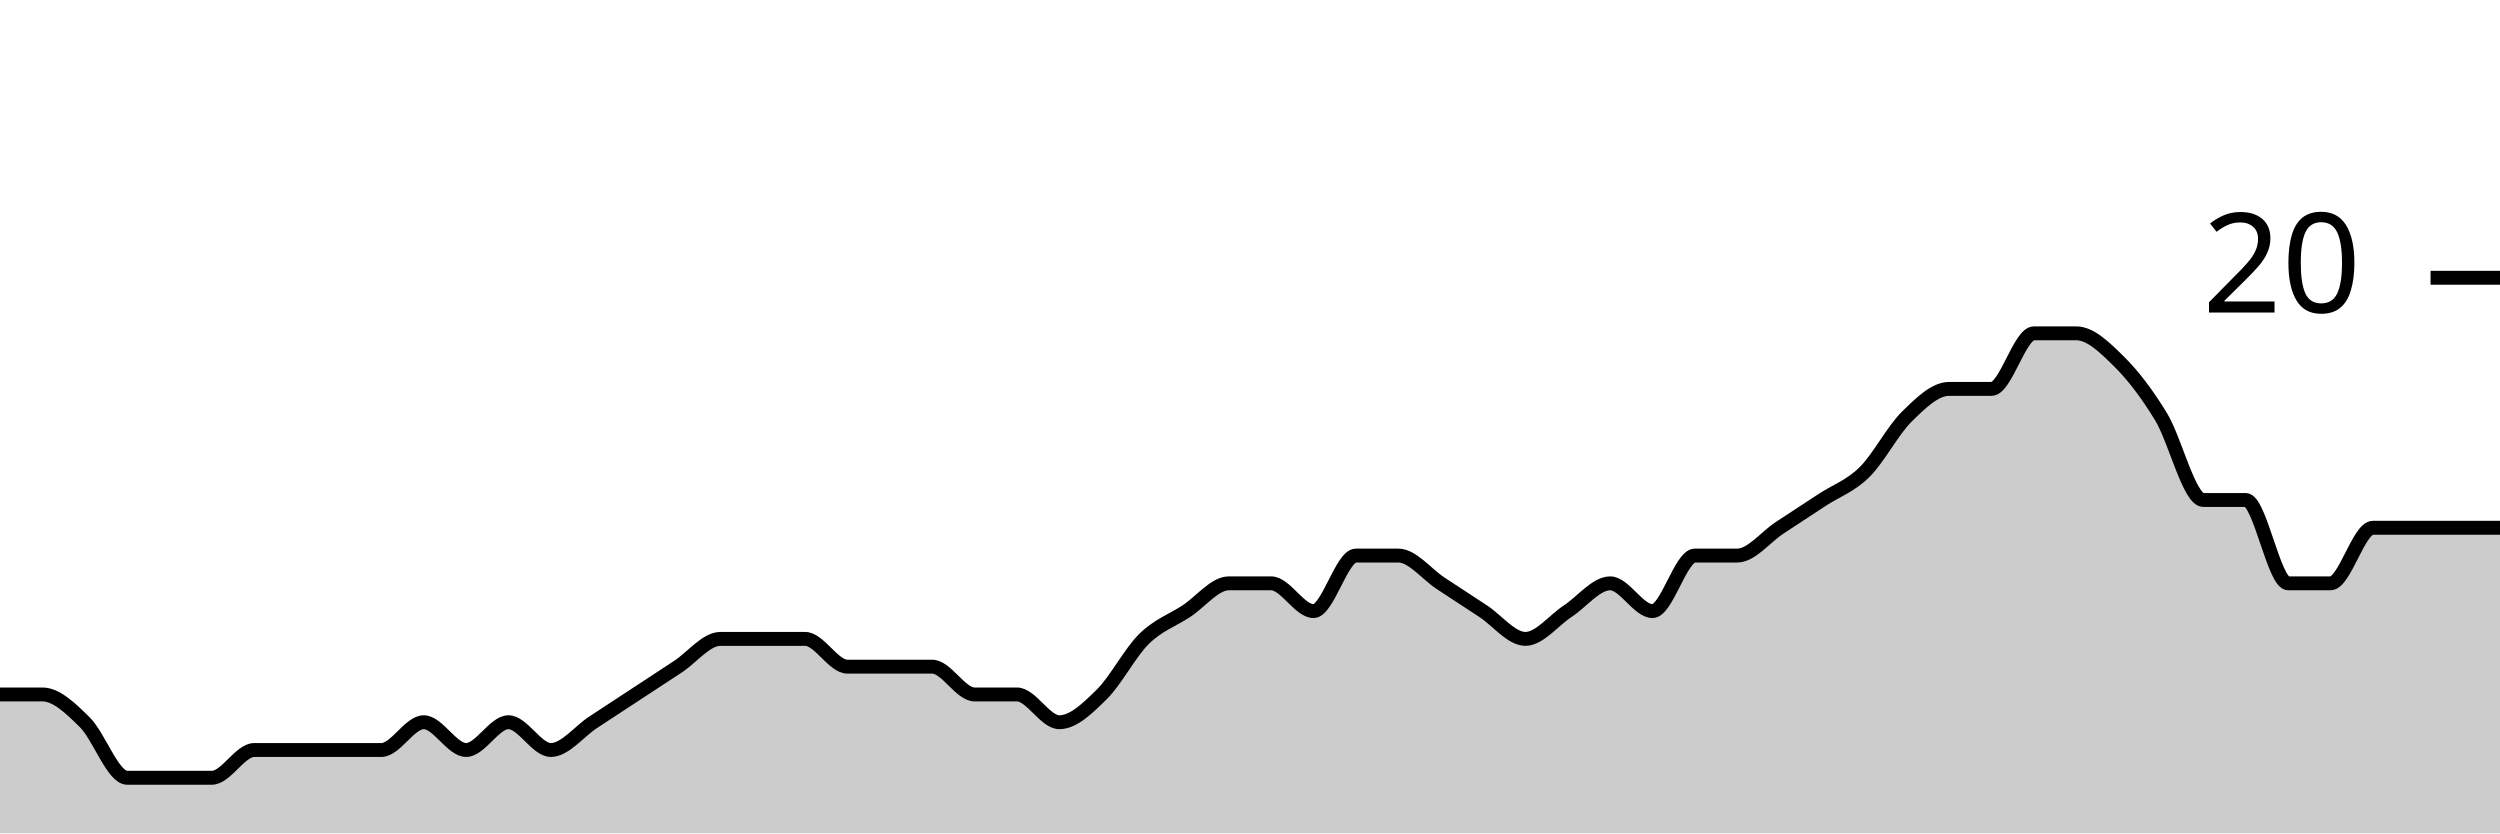
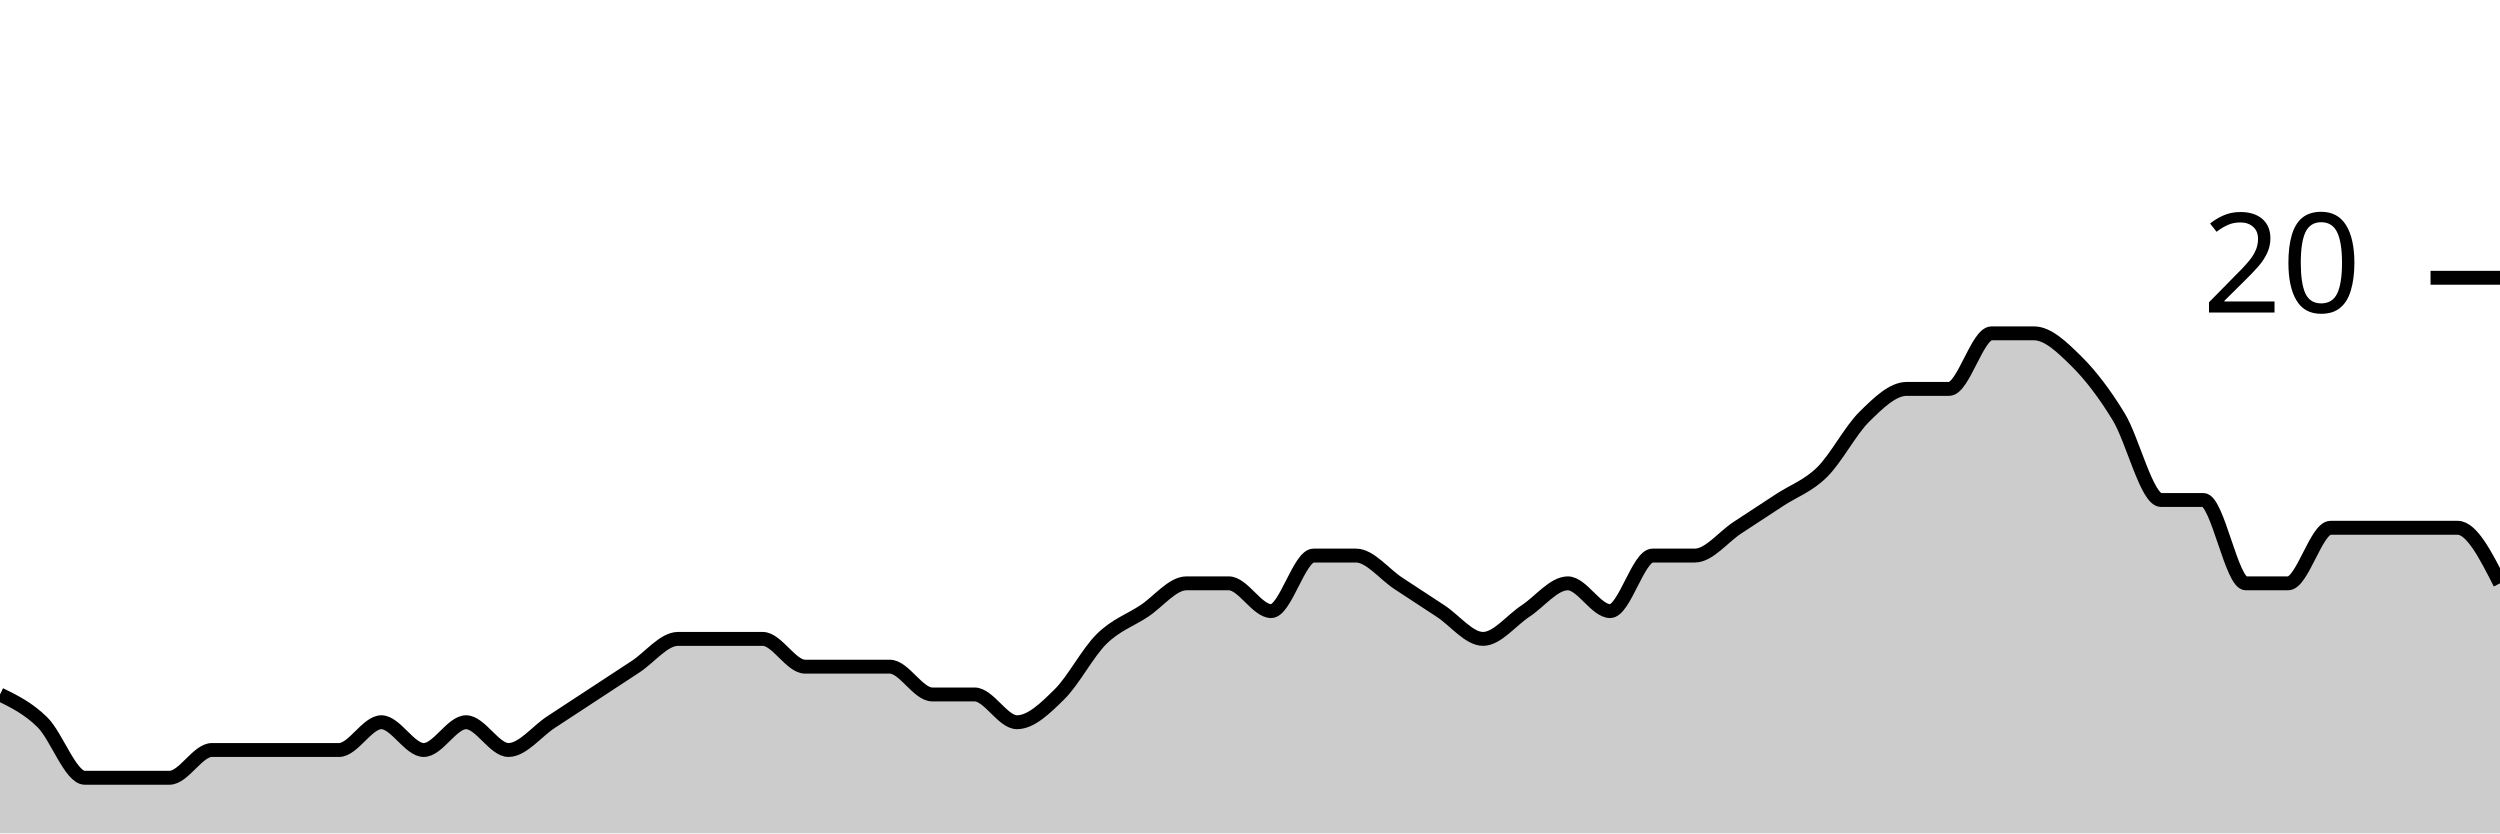
<svg xmlns="http://www.w3.org/2000/svg" viewBox="0 0 180 60">
  <g transform="translate(0,20)">
-     <path class="area" fill="rgba(0, 0, 0, 0.2)" d="M0,30C1.017,30,2.034,30,3.051,30C4.068,30,5.085,31,6.102,32C7.119,33,8.136,36,9.153,36C10.169,36,11.186,36,12.203,36C13.22,36,14.237,36,15.254,36C16.271,36,17.288,34,18.305,34C19.322,34,20.339,34,21.356,34C22.373,34,23.39,34,24.407,34C25.424,34,26.441,34,27.458,34C28.475,34,29.492,32,30.508,32C31.525,32,32.542,34,33.559,34C34.576,34,35.593,32,36.61,32C37.627,32,38.644,34,39.661,34C40.678,34,41.695,32.667,42.712,32C43.729,31.333,44.746,30.667,45.763,30C46.78,29.333,47.797,28.667,48.814,28C49.831,27.333,50.847,26,51.864,26C52.881,26,53.898,26,54.915,26C55.932,26,56.949,26,57.966,26C58.983,26,60,28,61.017,28C62.034,28,63.051,28,64.068,28C65.085,28,66.102,28,67.119,28C68.136,28,69.153,30,70.169,30C71.186,30,72.203,30,73.22,30C74.237,30,75.254,32,76.271,32C77.288,32,78.305,31,79.322,30C80.339,29,81.356,27,82.373,26C83.39,25,84.407,24.667,85.424,24C86.441,23.333,87.458,22,88.475,22C89.492,22,90.508,22,91.525,22C92.542,22,93.559,24,94.576,24C95.593,24,96.61,20,97.627,20C98.644,20,99.661,20,100.678,20C101.695,20,102.712,21.333,103.729,22C104.746,22.667,105.763,23.333,106.78,24C107.797,24.667,108.814,26,109.831,26C110.847,26,111.864,24.667,112.881,24C113.898,23.333,114.915,22,115.932,22C116.949,22,117.966,24,118.983,24C120,24,121.017,20,122.034,20C123.051,20,124.068,20,125.085,20C126.102,20,127.119,18.667,128.136,18C129.153,17.333,130.169,16.667,131.186,16C132.203,15.333,133.22,15,134.237,14C135.254,13,136.271,11,137.288,10C138.305,9,139.322,8,140.339,8C141.356,8,142.373,8,143.39,8C144.407,8,145.424,4,146.441,4C147.458,4,148.475,4,149.492,4C150.508,4,151.525,5,152.542,6C153.559,7,154.576,8.333,155.593,10C156.61,11.667,157.627,16,158.644,16C159.661,16,160.678,16,161.695,16C162.712,16,163.729,22,164.746,22C165.763,22,166.78,22,167.797,22C168.814,22,169.831,18,170.847,18C171.864,18,172.881,18,173.898,18C174.915,18,175.932,18,176.949,18C177.966,18,178.983,18,180,18L180,40C178.983,40,177.966,40,176.949,40C175.932,40,174.915,40,173.898,40C172.881,40,171.864,40,170.847,40C169.831,40,168.814,40,167.797,40C166.78,40,165.763,40,164.746,40C163.729,40,162.712,40,161.695,40C160.678,40,159.661,40,158.644,40C157.627,40,156.61,40,155.593,40C154.576,40,153.559,40,152.542,40C151.525,40,150.508,40,149.492,40C148.475,40,147.458,40,146.441,40C145.424,40,144.407,40,143.39,40C142.373,40,141.356,40,140.339,40C139.322,40,138.305,40,137.288,40C136.271,40,135.254,40,134.237,40C133.22,40,132.203,40,131.186,40C130.169,40,129.153,40,128.136,40C127.119,40,126.102,40,125.085,40C124.068,40,123.051,40,122.034,40C121.017,40,120,40,118.983,40C117.966,40,116.949,40,115.932,40C114.915,40,113.898,40,112.881,40C111.864,40,110.847,40,109.831,40C108.814,40,107.797,40,106.78,40C105.763,40,104.746,40,103.729,40C102.712,40,101.695,40,100.678,40C99.661,40,98.644,40,97.627,40C96.61,40,95.593,40,94.576,40C93.559,40,92.542,40,91.525,40C90.508,40,89.492,40,88.475,40C87.458,40,86.441,40,85.424,40C84.407,40,83.39,40,82.373,40C81.356,40,80.339,40,79.322,40C78.305,40,77.288,40,76.271,40C75.254,40,74.237,40,73.22,40C72.203,40,71.186,40,70.169,40C69.153,40,68.136,40,67.119,40C66.102,40,65.085,40,64.068,40C63.051,40,62.034,40,61.017,40C60,40,58.983,40,57.966,40C56.949,40,55.932,40,54.915,40C53.898,40,52.881,40,51.864,40C50.847,40,49.831,40,48.814,40C47.797,40,46.78,40,45.763,40C44.746,40,43.729,40,42.712,40C41.695,40,40.678,40,39.661,40C38.644,40,37.627,40,36.61,40C35.593,40,34.576,40,33.559,40C32.542,40,31.525,40,30.508,40C29.492,40,28.475,40,27.458,40C26.441,40,25.424,40,24.407,40C23.39,40,22.373,40,21.356,40C20.339,40,19.322,40,18.305,40C17.288,40,16.271,40,15.254,40C14.237,40,13.22,40,12.203,40C11.186,40,10.169,40,9.153,40C8.136,40,7.119,40,6.102,40C5.085,40,4.068,40,3.051,40C2.034,40,1.017,40,0,40Z" />
-     <path class="line" stroke="black" fill="none" d="M0,30C1.017,30,2.034,30,3.051,30C4.068,30,5.085,31,6.102,32C7.119,33,8.136,36,9.153,36C10.169,36,11.186,36,12.203,36C13.22,36,14.237,36,15.254,36C16.271,36,17.288,34,18.305,34C19.322,34,20.339,34,21.356,34C22.373,34,23.39,34,24.407,34C25.424,34,26.441,34,27.458,34C28.475,34,29.492,32,30.508,32C31.525,32,32.542,34,33.559,34C34.576,34,35.593,32,36.61,32C37.627,32,38.644,34,39.661,34C40.678,34,41.695,32.667,42.712,32C43.729,31.333,44.746,30.667,45.763,30C46.78,29.333,47.797,28.667,48.814,28C49.831,27.333,50.847,26,51.864,26C52.881,26,53.898,26,54.915,26C55.932,26,56.949,26,57.966,26C58.983,26,60,28,61.017,28C62.034,28,63.051,28,64.068,28C65.085,28,66.102,28,67.119,28C68.136,28,69.153,30,70.169,30C71.186,30,72.203,30,73.22,30C74.237,30,75.254,32,76.271,32C77.288,32,78.305,31,79.322,30C80.339,29,81.356,27,82.373,26C83.39,25,84.407,24.667,85.424,24C86.441,23.333,87.458,22,88.475,22C89.492,22,90.508,22,91.525,22C92.542,22,93.559,24,94.576,24C95.593,24,96.61,20,97.627,20C98.644,20,99.661,20,100.678,20C101.695,20,102.712,21.333,103.729,22C104.746,22.667,105.763,23.333,106.78,24C107.797,24.667,108.814,26,109.831,26C110.847,26,111.864,24.667,112.881,24C113.898,23.333,114.915,22,115.932,22C116.949,22,117.966,24,118.983,24C120,24,121.017,20,122.034,20C123.051,20,124.068,20,125.085,20C126.102,20,127.119,18.667,128.136,18C129.153,17.333,130.169,16.667,131.186,16C132.203,15.333,133.22,15,134.237,14C135.254,13,136.271,11,137.288,10C138.305,9,139.322,8,140.339,8C141.356,8,142.373,8,143.39,8C144.407,8,145.424,4,146.441,4C147.458,4,148.475,4,149.492,4C150.508,4,151.525,5,152.542,6C153.559,7,154.576,8.333,155.593,10C156.61,11.667,157.627,16,158.644,16C159.661,16,160.678,16,161.695,16C162.712,16,163.729,22,164.746,22C165.763,22,166.78,22,167.797,22C168.814,22,169.831,18,170.847,18C171.864,18,172.881,18,173.898,18C174.915,18,175.932,18,176.949,18C177.966,18,178.983,18,180,18" />
+     <path class="area" fill="rgba(0, 0, 0, 0.2)" d="M0,30C1.017,30.5,2.034,31,3.051,32C4.068,33,5.085,36,6.102,36C7.119,36,8.136,36,9.153,36C10.169,36,11.186,36,12.203,36C13.22,36,14.237,34,15.254,34C16.271,34,17.288,34,18.305,34C19.322,34,20.339,34,21.356,34C22.373,34,23.39,34,24.407,34C25.424,34,26.441,32,27.458,32C28.475,32,29.492,34,30.508,34C31.525,34,32.542,32,33.559,32C34.576,32,35.593,34,36.61,34C37.627,34,38.644,32.667,39.661,32C40.678,31.333,41.695,30.667,42.712,30C43.729,29.333,44.746,28.667,45.763,28C46.78,27.333,47.797,26,48.814,26C49.831,26,50.847,26,51.864,26C52.881,26,53.898,26,54.915,26C55.932,26,56.949,28,57.966,28C58.983,28,60,28,61.017,28C62.034,28,63.051,28,64.068,28C65.085,28,66.102,30,67.119,30C68.136,30,69.153,30,70.169,30C71.186,30,72.203,32,73.22,32C74.237,32,75.254,31,76.271,30C77.288,29,78.305,27,79.322,26C80.339,25,81.356,24.667,82.373,24C83.39,23.333,84.407,22,85.424,22C86.441,22,87.458,22,88.475,22C89.492,22,90.508,24,91.525,24C92.542,24,93.559,20,94.576,20C95.593,20,96.61,20,97.627,20C98.644,20,99.661,21.333,100.678,22C101.695,22.667,102.712,23.333,103.729,24C104.746,24.667,105.763,26,106.78,26C107.797,26,108.814,24.667,109.831,24C110.847,23.333,111.864,22,112.881,22C113.898,22,114.915,24,115.932,24C116.949,24,117.966,20,118.983,20C120,20,121.017,20,122.034,20C123.051,20,124.068,18.667,125.085,18C126.102,17.333,127.119,16.667,128.136,16C129.153,15.333,130.169,15,131.186,14C132.203,13,133.22,11,134.237,10C135.254,9,136.271,8,137.288,8C138.305,8,139.322,8,140.339,8C141.356,8,142.373,4,143.39,4C144.407,4,145.424,4,146.441,4C147.458,4,148.475,5,149.492,6C150.508,7,151.525,8.333,152.542,10C153.559,11.667,154.576,16,155.593,16C156.61,16,157.627,16,158.644,16C159.661,16,160.678,22,161.695,22C162.712,22,163.729,22,164.746,22C165.763,22,166.78,18,167.797,18C168.814,18,169.831,18,170.847,18C171.864,18,172.881,18,173.898,18C174.915,18,175.932,18,176.949,18C177.966,18,178.983,20,180,22L180,40C178.983,40,177.966,40,176.949,40C175.932,40,174.915,40,173.898,40C172.881,40,171.864,40,170.847,40C169.831,40,168.814,40,167.797,40C166.78,40,165.763,40,164.746,40C163.729,40,162.712,40,161.695,40C160.678,40,159.661,40,158.644,40C157.627,40,156.61,40,155.593,40C154.576,40,153.559,40,152.542,40C151.525,40,150.508,40,149.492,40C148.475,40,147.458,40,146.441,40C145.424,40,144.407,40,143.39,40C142.373,40,141.356,40,140.339,40C139.322,40,138.305,40,137.288,40C136.271,40,135.254,40,134.237,40C133.22,40,132.203,40,131.186,40C130.169,40,129.153,40,128.136,40C127.119,40,126.102,40,125.085,40C124.068,40,123.051,40,122.034,40C121.017,40,120,40,118.983,40C117.966,40,116.949,40,115.932,40C114.915,40,113.898,40,112.881,40C111.864,40,110.847,40,109.831,40C108.814,40,107.797,40,106.78,40C105.763,40,104.746,40,103.729,40C102.712,40,101.695,40,100.678,40C99.661,40,98.644,40,97.627,40C96.61,40,95.593,40,94.576,40C93.559,40,92.542,40,91.525,40C90.508,40,89.492,40,88.475,40C87.458,40,86.441,40,85.424,40C84.407,40,83.39,40,82.373,40C81.356,40,80.339,40,79.322,40C78.305,40,77.288,40,76.271,40C75.254,40,74.237,40,73.22,40C72.203,40,71.186,40,70.169,40C69.153,40,68.136,40,67.119,40C66.102,40,65.085,40,64.068,40C63.051,40,62.034,40,61.017,40C60,40,58.983,40,57.966,40C56.949,40,55.932,40,54.915,40C53.898,40,52.881,40,51.864,40C50.847,40,49.831,40,48.814,40C47.797,40,46.78,40,45.763,40C44.746,40,43.729,40,42.712,40C41.695,40,40.678,40,39.661,40C38.644,40,37.627,40,36.61,40C35.593,40,34.576,40,33.559,40C32.542,40,31.525,40,30.508,40C29.492,40,28.475,40,27.458,40C26.441,40,25.424,40,24.407,40C23.39,40,22.373,40,21.356,40C20.339,40,19.322,40,18.305,40C17.288,40,16.271,40,15.254,40C14.237,40,13.22,40,12.203,40C11.186,40,10.169,40,9.153,40C8.136,40,7.119,40,6.102,40C5.085,40,4.068,40,3.051,40C2.034,40,1.017,40,0,40Z" />
+     <path class="line" stroke="black" fill="none" d="M0,30C1.017,30.5,2.034,31,3.051,32C4.068,33,5.085,36,6.102,36C7.119,36,8.136,36,9.153,36C10.169,36,11.186,36,12.203,36C13.22,36,14.237,34,15.254,34C16.271,34,17.288,34,18.305,34C19.322,34,20.339,34,21.356,34C22.373,34,23.39,34,24.407,34C25.424,34,26.441,32,27.458,32C28.475,32,29.492,34,30.508,34C31.525,34,32.542,32,33.559,32C34.576,32,35.593,34,36.61,34C37.627,34,38.644,32.667,39.661,32C40.678,31.333,41.695,30.667,42.712,30C43.729,29.333,44.746,28.667,45.763,28C46.78,27.333,47.797,26,48.814,26C49.831,26,50.847,26,51.864,26C52.881,26,53.898,26,54.915,26C55.932,26,56.949,28,57.966,28C58.983,28,60,28,61.017,28C62.034,28,63.051,28,64.068,28C65.085,28,66.102,30,67.119,30C68.136,30,69.153,30,70.169,30C71.186,30,72.203,32,73.22,32C74.237,32,75.254,31,76.271,30C77.288,29,78.305,27,79.322,26C80.339,25,81.356,24.667,82.373,24C83.39,23.333,84.407,22,85.424,22C86.441,22,87.458,22,88.475,22C89.492,22,90.508,24,91.525,24C92.542,24,93.559,20,94.576,20C95.593,20,96.61,20,97.627,20C98.644,20,99.661,21.333,100.678,22C101.695,22.667,102.712,23.333,103.729,24C104.746,24.667,105.763,26,106.78,26C107.797,26,108.814,24.667,109.831,24C110.847,23.333,111.864,22,112.881,22C113.898,22,114.915,24,115.932,24C116.949,24,117.966,20,118.983,20C120,20,121.017,20,122.034,20C123.051,20,124.068,18.667,125.085,18C126.102,17.333,127.119,16.667,128.136,16C129.153,15.333,130.169,15,131.186,14C132.203,13,133.22,11,134.237,10C135.254,9,136.271,8,137.288,8C138.305,8,139.322,8,140.339,8C141.356,8,142.373,4,143.39,4C144.407,4,145.424,4,146.441,4C147.458,4,148.475,5,149.492,6C150.508,7,151.525,8.333,152.542,10C153.559,11.667,154.576,16,155.593,16C156.61,16,157.627,16,158.644,16C159.661,16,160.678,22,161.695,22C162.712,22,163.729,22,164.746,22C165.763,22,166.78,18,167.797,18C168.814,18,169.831,18,170.847,18C171.864,18,172.881,18,173.898,18C174.915,18,175.932,18,176.949,18C177.966,18,178.983,20,180,22" />
    <path class="axis-ceiling" stroke-width="1" stroke="black" fill="none" d="M175,0L180,0" />
    <text class="axis-ceiling-label" font-family="sans-serif" text-anchor="end" font-size="10px" x="170" y="2.5">20</text>
  </g>
</svg>
